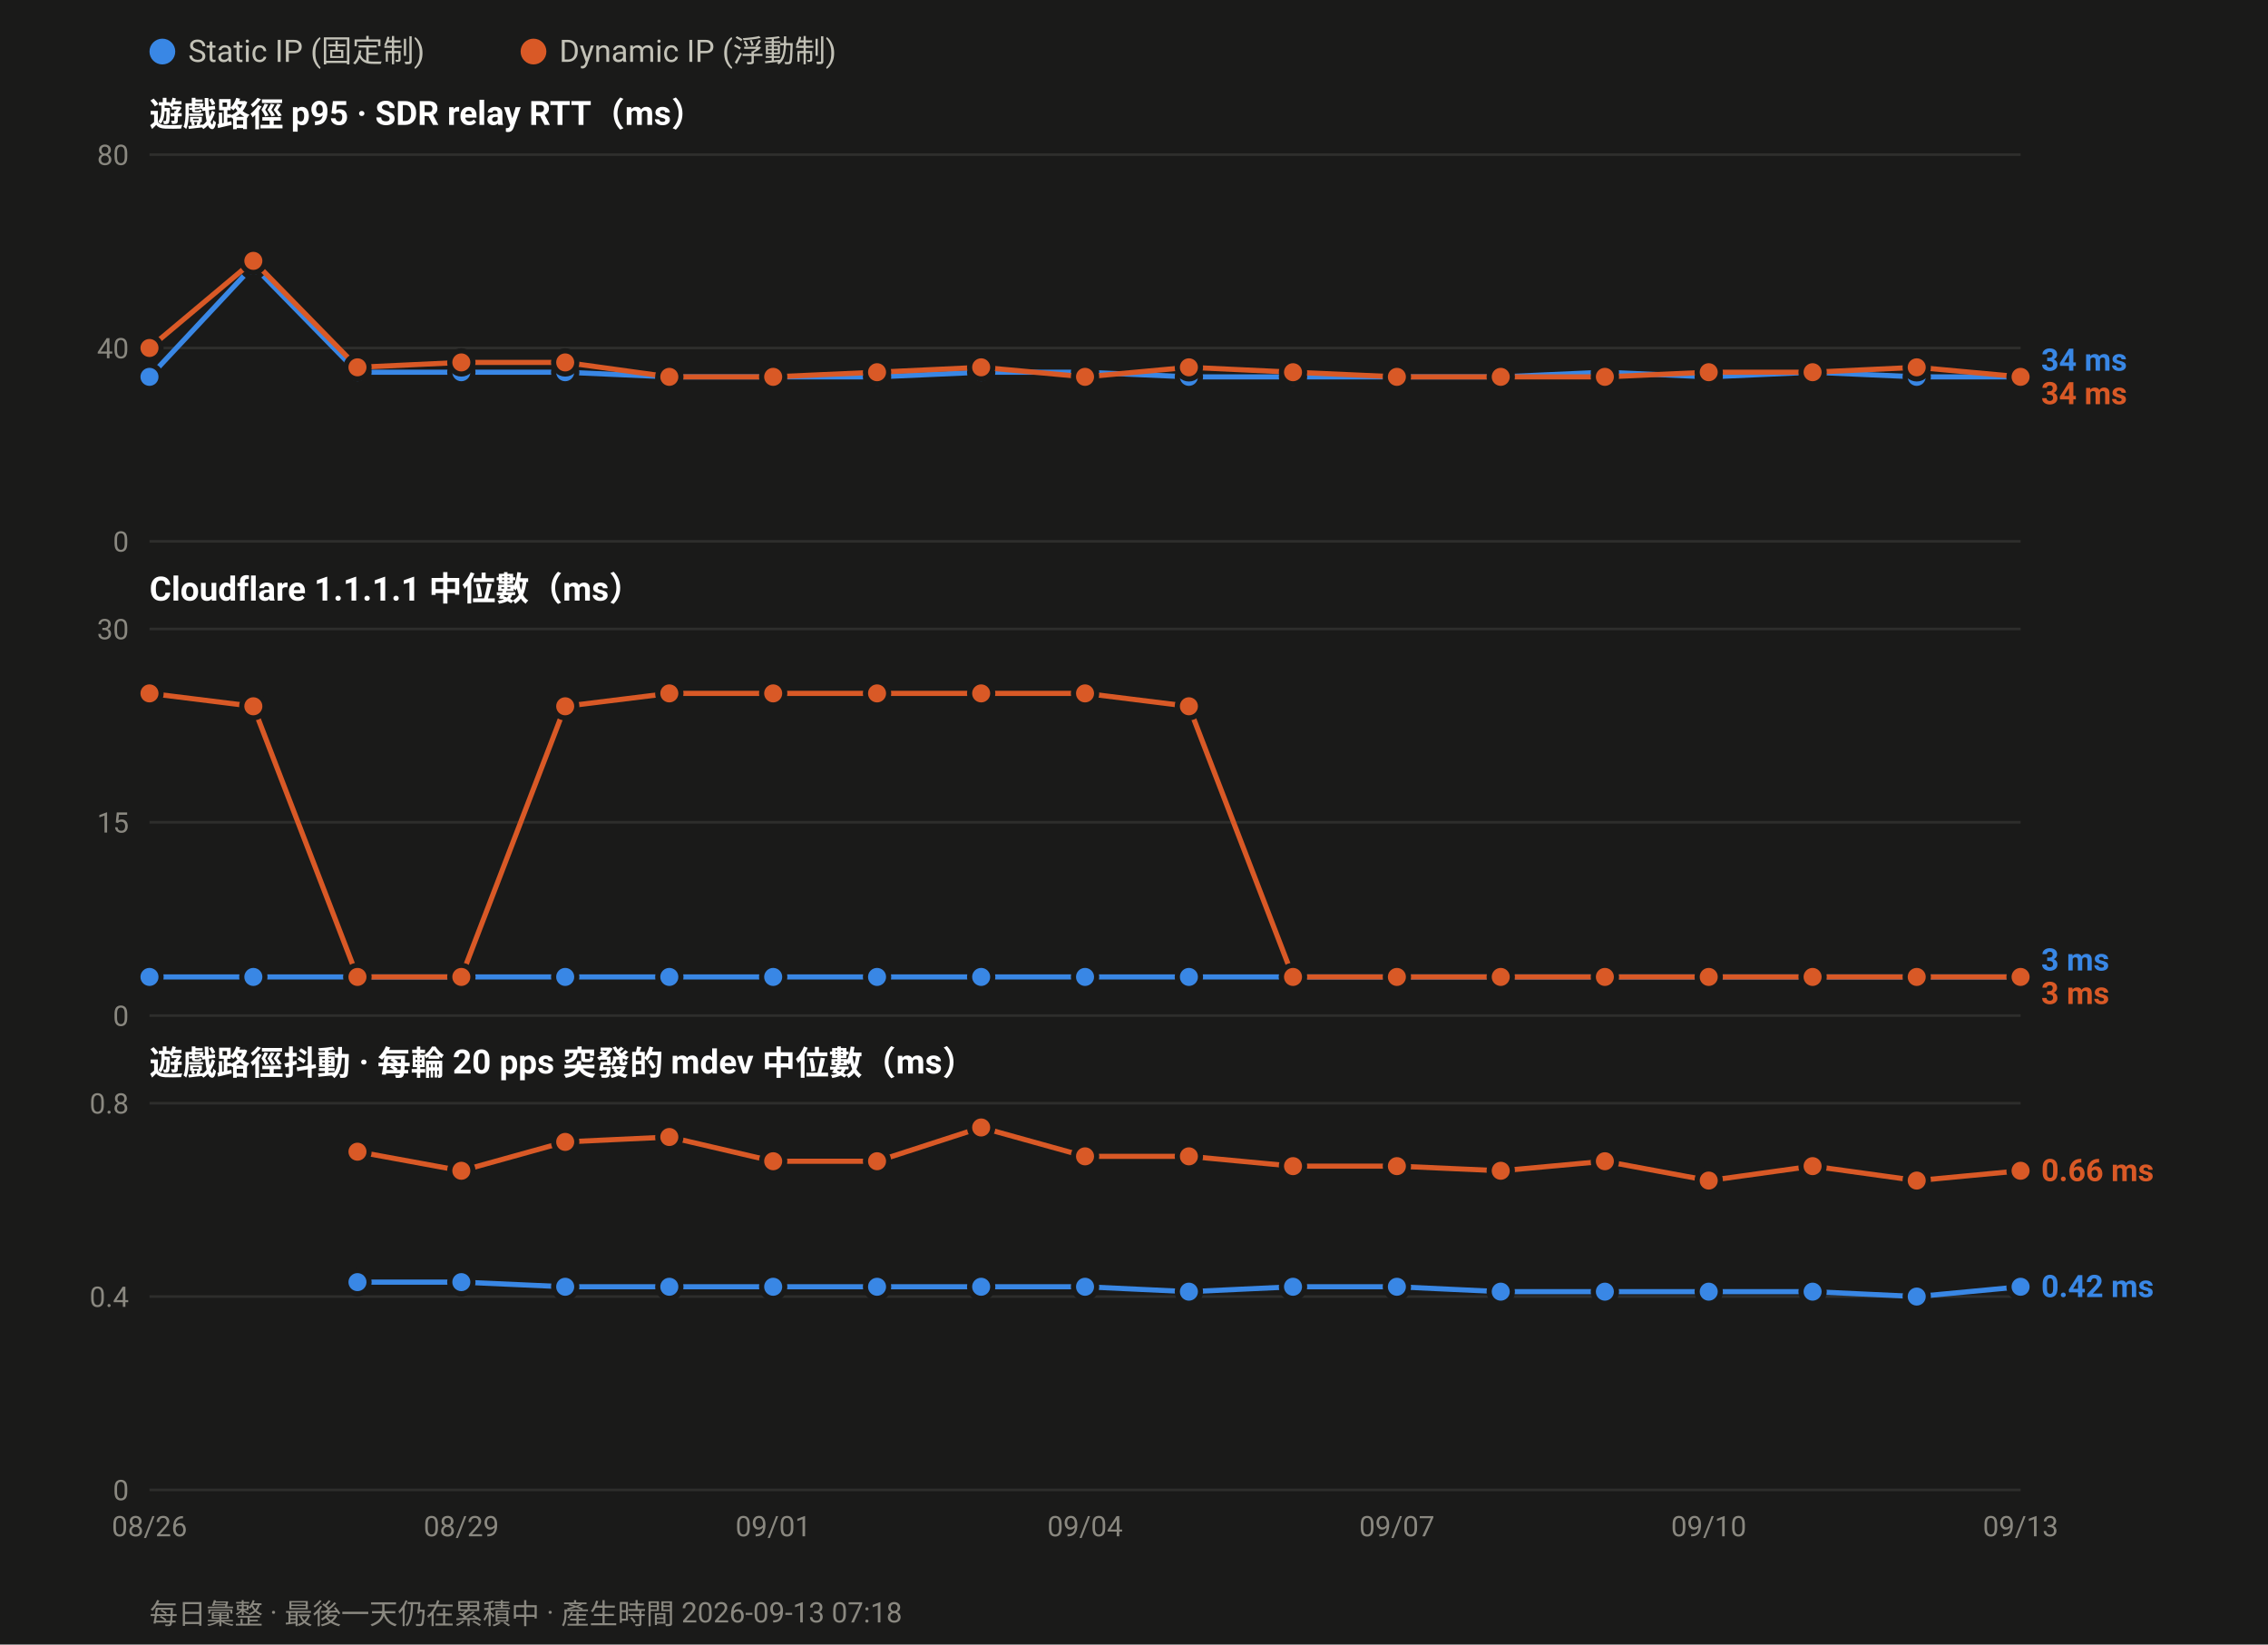
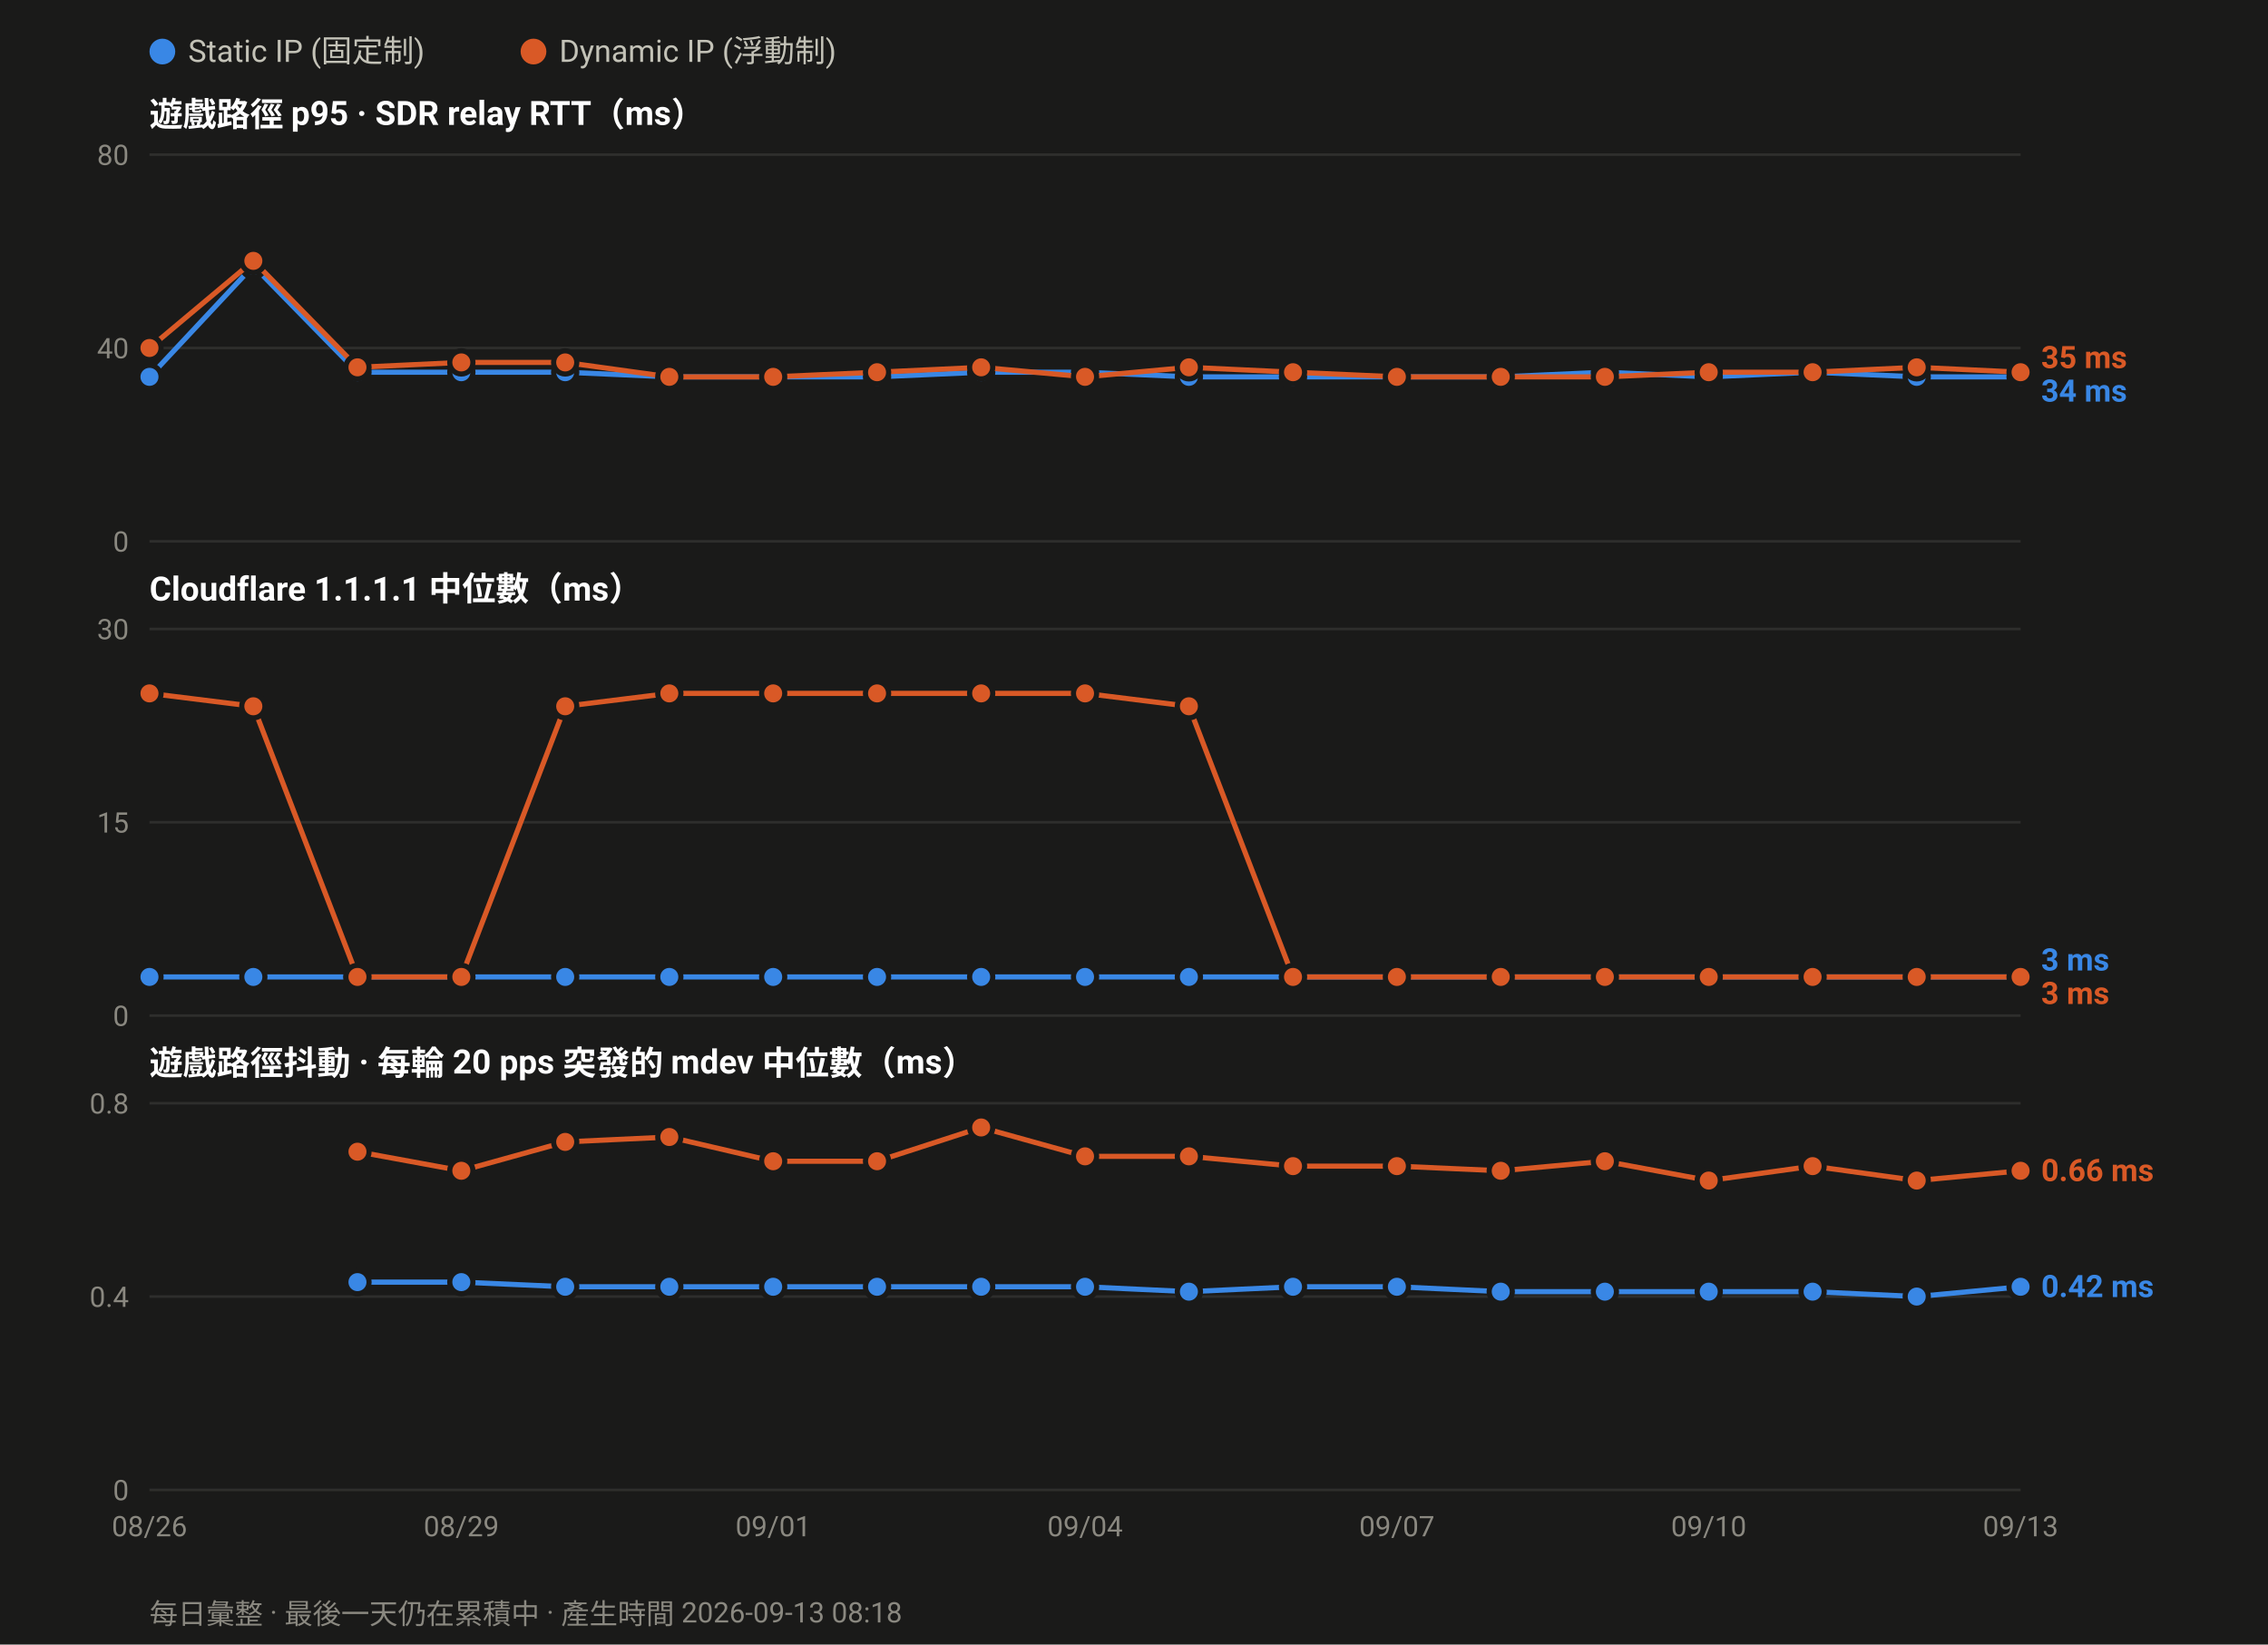
<svg xmlns="http://www.w3.org/2000/svg" width="880" height="638" viewBox="0 0 880 638" font-family="ui-sans-serif,-apple-system,Segoe UI,Roboto,Helvetica,Arial,sans-serif">
  <rect width="880" height="638" fill="#1a1a19" />
  <circle cx="63.0" cy="20" r="5" fill="#3987e5" />
  <text x="73.0" y="24" font-size="12" fill="#c3c2b7">Static IP (固定制)</text>
  <circle cx="207.0" cy="20" r="5" fill="#d95926" />
  <text x="217.0" y="24" font-size="12" fill="#c3c2b7">Dynamic IP (浮動制)</text>
  <text x="58" y="49.0" font-size="13" font-weight="600" fill="#ffffff">遊戲路徑 p95 · SDR relay RTT（ms）</text>
  <line x1="58" y1="210.0" x2="784.0" y2="210.0" stroke="#2e2e2c" stroke-width="1" />
  <text x="50" y="214.0" font-size="11" text-anchor="end" fill="#8a8880">0</text>
  <line x1="58" y1="135.0" x2="784.0" y2="135.0" stroke="#2e2e2c" stroke-width="1" />
  <text x="50" y="139.0" font-size="11" text-anchor="end" fill="#8a8880">40</text>
  <line x1="58" y1="60.0" x2="784.0" y2="60.0" stroke="#2e2e2c" stroke-width="1" />
  <text x="50" y="64.0" font-size="11" text-anchor="end" fill="#8a8880">80</text>
  <polyline fill="none" stroke="#3987e5" stroke-width="2" stroke-linejoin="round" points="58.0,146.2 98.3,103.1 138.7,144.4 179.0,144.4 219.3,144.4 259.7,146.2 300.0,146.2 340.3,146.2 380.7,144.4 421.0,144.4 461.3,146.2 501.7,146.2 542.0,146.2 582.3,146.2 622.7,144.4 663.0,146.2 703.3,144.4 743.7,146.2 784.0,146.2" />
  <circle cx="58.0" cy="146.2" r="4.5" fill="#3987e5" stroke="#1a1a19" stroke-width="2" />
  <circle cx="98.3" cy="103.1" r="4.5" fill="#3987e5" stroke="#1a1a19" stroke-width="2" />
  <circle cx="138.7" cy="144.4" r="4.5" fill="#3987e5" stroke="#1a1a19" stroke-width="2" />
  <circle cx="179.0" cy="144.4" r="4.5" fill="#3987e5" stroke="#1a1a19" stroke-width="2" />
  <circle cx="219.3" cy="144.4" r="4.5" fill="#3987e5" stroke="#1a1a19" stroke-width="2" />
  <circle cx="259.7" cy="146.2" r="4.5" fill="#3987e5" stroke="#1a1a19" stroke-width="2" />
  <circle cx="300.0" cy="146.2" r="4.5" fill="#3987e5" stroke="#1a1a19" stroke-width="2" />
  <circle cx="340.3" cy="146.2" r="4.5" fill="#3987e5" stroke="#1a1a19" stroke-width="2" />
  <circle cx="380.7" cy="144.4" r="4.5" fill="#3987e5" stroke="#1a1a19" stroke-width="2" />
  <circle cx="421.0" cy="144.4" r="4.5" fill="#3987e5" stroke="#1a1a19" stroke-width="2" />
  <circle cx="461.3" cy="146.2" r="4.5" fill="#3987e5" stroke="#1a1a19" stroke-width="2" />
  <circle cx="501.7" cy="146.2" r="4.5" fill="#3987e5" stroke="#1a1a19" stroke-width="2" />
  <circle cx="542.0" cy="146.2" r="4.5" fill="#3987e5" stroke="#1a1a19" stroke-width="2" />
  <circle cx="582.3" cy="146.2" r="4.5" fill="#3987e5" stroke="#1a1a19" stroke-width="2" />
  <circle cx="622.7" cy="144.4" r="4.5" fill="#3987e5" stroke="#1a1a19" stroke-width="2" />
  <circle cx="663.0" cy="146.2" r="4.5" fill="#3987e5" stroke="#1a1a19" stroke-width="2" />
  <circle cx="703.3" cy="144.4" r="4.5" fill="#3987e5" stroke="#1a1a19" stroke-width="2" />
  <circle cx="743.7" cy="146.2" r="4.5" fill="#3987e5" stroke="#1a1a19" stroke-width="2" />
  <circle cx="784.0" cy="146.2" r="4.5" fill="#3987e5" stroke="#1a1a19" stroke-width="2" />
-   <polyline fill="none" stroke="#d95926" stroke-width="2" stroke-linejoin="round" points="58.0,135.0 98.3,101.2 138.7,142.5 179.0,140.6 219.3,140.6 259.7,146.2 300.0,146.2 340.3,144.4 380.7,142.5 421.0,146.2 461.3,142.5 501.7,144.4 542.0,146.2 582.3,146.2 622.7,146.2 663.0,144.4 703.3,144.4 743.7,142.5 784.0,146.2" />
+   <polyline fill="none" stroke="#d95926" stroke-width="2" stroke-linejoin="round" points="58.0,135.0 98.3,101.2 138.7,142.5 179.0,140.6 219.3,140.6 259.7,146.2 300.0,146.2 340.3,144.4 380.7,142.5 421.0,146.2 461.3,142.5 501.7,144.4 542.0,146.2 582.3,146.2 622.7,146.2 663.0,144.4 703.3,144.4 743.7,142.5 784.0,144.4" />
  <circle cx="58.0" cy="135.0" r="4.5" fill="#d95926" stroke="#1a1a19" stroke-width="2" />
  <circle cx="98.3" cy="101.2" r="4.5" fill="#d95926" stroke="#1a1a19" stroke-width="2" />
  <circle cx="138.7" cy="142.5" r="4.5" fill="#d95926" stroke="#1a1a19" stroke-width="2" />
  <circle cx="179.0" cy="140.6" r="4.5" fill="#d95926" stroke="#1a1a19" stroke-width="2" />
  <circle cx="219.3" cy="140.6" r="4.5" fill="#d95926" stroke="#1a1a19" stroke-width="2" />
  <circle cx="259.7" cy="146.2" r="4.5" fill="#d95926" stroke="#1a1a19" stroke-width="2" />
  <circle cx="300.0" cy="146.2" r="4.5" fill="#d95926" stroke="#1a1a19" stroke-width="2" />
  <circle cx="340.3" cy="144.4" r="4.5" fill="#d95926" stroke="#1a1a19" stroke-width="2" />
  <circle cx="380.7" cy="142.5" r="4.5" fill="#d95926" stroke="#1a1a19" stroke-width="2" />
  <circle cx="421.0" cy="146.2" r="4.5" fill="#d95926" stroke="#1a1a19" stroke-width="2" />
  <circle cx="461.3" cy="142.5" r="4.5" fill="#d95926" stroke="#1a1a19" stroke-width="2" />
  <circle cx="501.7" cy="144.4" r="4.5" fill="#d95926" stroke="#1a1a19" stroke-width="2" />
  <circle cx="542.0" cy="146.2" r="4.5" fill="#d95926" stroke="#1a1a19" stroke-width="2" />
  <circle cx="582.3" cy="146.2" r="4.5" fill="#d95926" stroke="#1a1a19" stroke-width="2" />
  <circle cx="622.7" cy="146.2" r="4.5" fill="#d95926" stroke="#1a1a19" stroke-width="2" />
  <circle cx="663.0" cy="144.4" r="4.5" fill="#d95926" stroke="#1a1a19" stroke-width="2" />
  <circle cx="703.3" cy="144.4" r="4.5" fill="#d95926" stroke="#1a1a19" stroke-width="2" />
  <circle cx="743.7" cy="142.5" r="4.5" fill="#d95926" stroke="#1a1a19" stroke-width="2" />
-   <circle cx="784.0" cy="146.2" r="4.5" fill="#d95926" stroke="#1a1a19" stroke-width="2" />
-   <text x="792.0" y="143.8" font-size="12" font-weight="600" fill="#3987e5">34 ms</text>
-   <text x="792.0" y="156.8" font-size="12" font-weight="600" fill="#d95926">34 ms</text>
+   <circle cx="784.0" cy="144.4" r="4.5" fill="#d95926" stroke="#1a1a19" stroke-width="2" />
+   <text x="792.0" y="142.8" font-size="12" font-weight="600" fill="#d95926">35 ms</text>
+   <text x="792.0" y="155.8" font-size="12" font-weight="600" fill="#3987e5">34 ms</text>
  <text x="58" y="233.0" font-size="13" font-weight="600" fill="#ffffff">Cloudflare 1.1.1.1 中位數（ms）</text>
  <line x1="58" y1="394.0" x2="784.0" y2="394.0" stroke="#2e2e2c" stroke-width="1" />
  <text x="50" y="398.0" font-size="11" text-anchor="end" fill="#8a8880">0</text>
  <line x1="58" y1="319.0" x2="784.0" y2="319.0" stroke="#2e2e2c" stroke-width="1" />
  <text x="50" y="323.0" font-size="11" text-anchor="end" fill="#8a8880">15</text>
  <line x1="58" y1="244.0" x2="784.0" y2="244.0" stroke="#2e2e2c" stroke-width="1" />
  <text x="50" y="248.0" font-size="11" text-anchor="end" fill="#8a8880">30</text>
  <polyline fill="none" stroke="#3987e5" stroke-width="2" stroke-linejoin="round" points="58.0,379.0 98.3,379.0 138.7,379.0 179.0,379.0 219.3,379.0 259.7,379.0 300.0,379.0 340.3,379.0 380.7,379.0 421.0,379.0 461.3,379.0 501.7,379.0 542.0,379.0 582.3,379.0 622.7,379.0 663.0,379.0 703.3,379.0 743.7,379.0 784.0,379.0" />
  <circle cx="58.0" cy="379.0" r="4.5" fill="#3987e5" stroke="#1a1a19" stroke-width="2" />
  <circle cx="98.3" cy="379.0" r="4.5" fill="#3987e5" stroke="#1a1a19" stroke-width="2" />
  <circle cx="138.7" cy="379.0" r="4.5" fill="#3987e5" stroke="#1a1a19" stroke-width="2" />
  <circle cx="179.0" cy="379.0" r="4.5" fill="#3987e5" stroke="#1a1a19" stroke-width="2" />
  <circle cx="219.3" cy="379.0" r="4.5" fill="#3987e5" stroke="#1a1a19" stroke-width="2" />
  <circle cx="259.7" cy="379.0" r="4.5" fill="#3987e5" stroke="#1a1a19" stroke-width="2" />
  <circle cx="300.0" cy="379.0" r="4.5" fill="#3987e5" stroke="#1a1a19" stroke-width="2" />
  <circle cx="340.3" cy="379.0" r="4.5" fill="#3987e5" stroke="#1a1a19" stroke-width="2" />
  <circle cx="380.7" cy="379.0" r="4.5" fill="#3987e5" stroke="#1a1a19" stroke-width="2" />
  <circle cx="421.0" cy="379.0" r="4.5" fill="#3987e5" stroke="#1a1a19" stroke-width="2" />
  <circle cx="461.3" cy="379.0" r="4.5" fill="#3987e5" stroke="#1a1a19" stroke-width="2" />
  <circle cx="501.7" cy="379.0" r="4.5" fill="#3987e5" stroke="#1a1a19" stroke-width="2" />
  <circle cx="542.0" cy="379.0" r="4.5" fill="#3987e5" stroke="#1a1a19" stroke-width="2" />
  <circle cx="582.3" cy="379.0" r="4.5" fill="#3987e5" stroke="#1a1a19" stroke-width="2" />
  <circle cx="622.7" cy="379.0" r="4.5" fill="#3987e5" stroke="#1a1a19" stroke-width="2" />
  <circle cx="663.0" cy="379.0" r="4.5" fill="#3987e5" stroke="#1a1a19" stroke-width="2" />
  <circle cx="703.3" cy="379.0" r="4.5" fill="#3987e5" stroke="#1a1a19" stroke-width="2" />
  <circle cx="743.7" cy="379.0" r="4.5" fill="#3987e5" stroke="#1a1a19" stroke-width="2" />
  <circle cx="784.0" cy="379.0" r="4.5" fill="#3987e5" stroke="#1a1a19" stroke-width="2" />
  <polyline fill="none" stroke="#d95926" stroke-width="2" stroke-linejoin="round" points="58.0,269.0 98.3,274.0 138.7,379.0 179.0,379.0 219.3,274.0 259.7,269.0 300.0,269.0 340.3,269.0 380.7,269.0 421.0,269.0 461.3,274.0 501.7,379.0 542.0,379.0 582.3,379.0 622.7,379.0 663.0,379.0 703.3,379.0 743.7,379.0 784.0,379.0" />
  <circle cx="58.0" cy="269.0" r="4.5" fill="#d95926" stroke="#1a1a19" stroke-width="2" />
  <circle cx="98.3" cy="274.0" r="4.5" fill="#d95926" stroke="#1a1a19" stroke-width="2" />
  <circle cx="138.7" cy="379.0" r="4.5" fill="#d95926" stroke="#1a1a19" stroke-width="2" />
  <circle cx="179.0" cy="379.0" r="4.5" fill="#d95926" stroke="#1a1a19" stroke-width="2" />
  <circle cx="219.3" cy="274.0" r="4.5" fill="#d95926" stroke="#1a1a19" stroke-width="2" />
  <circle cx="259.7" cy="269.0" r="4.5" fill="#d95926" stroke="#1a1a19" stroke-width="2" />
  <circle cx="300.0" cy="269.0" r="4.5" fill="#d95926" stroke="#1a1a19" stroke-width="2" />
  <circle cx="340.3" cy="269.0" r="4.5" fill="#d95926" stroke="#1a1a19" stroke-width="2" />
  <circle cx="380.7" cy="269.0" r="4.5" fill="#d95926" stroke="#1a1a19" stroke-width="2" />
  <circle cx="421.0" cy="269.0" r="4.5" fill="#d95926" stroke="#1a1a19" stroke-width="2" />
  <circle cx="461.3" cy="274.0" r="4.5" fill="#d95926" stroke="#1a1a19" stroke-width="2" />
  <circle cx="501.7" cy="379.0" r="4.5" fill="#d95926" stroke="#1a1a19" stroke-width="2" />
  <circle cx="542.0" cy="379.0" r="4.5" fill="#d95926" stroke="#1a1a19" stroke-width="2" />
  <circle cx="582.3" cy="379.0" r="4.5" fill="#d95926" stroke="#1a1a19" stroke-width="2" />
  <circle cx="622.7" cy="379.0" r="4.5" fill="#d95926" stroke="#1a1a19" stroke-width="2" />
  <circle cx="663.0" cy="379.0" r="4.5" fill="#d95926" stroke="#1a1a19" stroke-width="2" />
  <circle cx="703.3" cy="379.0" r="4.5" fill="#d95926" stroke="#1a1a19" stroke-width="2" />
  <circle cx="743.7" cy="379.0" r="4.5" fill="#d95926" stroke="#1a1a19" stroke-width="2" />
  <circle cx="784.0" cy="379.0" r="4.5" fill="#d95926" stroke="#1a1a19" stroke-width="2" />
  <text x="792.0" y="376.5" font-size="12" font-weight="600" fill="#3987e5">3 ms</text>
  <text x="792.0" y="389.5" font-size="12" font-weight="600" fill="#d95926">3 ms</text>
  <text x="58" y="417.0" font-size="13" font-weight="600" fill="#ffffff">遊戲路徑抖動 · 每輪 20 pps 突發的 mdev 中位數（ms）</text>
  <line x1="58" y1="578.0" x2="784.0" y2="578.0" stroke="#2e2e2c" stroke-width="1" />
  <text x="50" y="582.0" font-size="11" text-anchor="end" fill="#8a8880">0</text>
  <line x1="58" y1="503.0" x2="784.0" y2="503.0" stroke="#2e2e2c" stroke-width="1" />
  <text x="50" y="507.0" font-size="11" text-anchor="end" fill="#8a8880">0.4</text>
  <line x1="58" y1="428.0" x2="784.0" y2="428.0" stroke="#2e2e2c" stroke-width="1" />
  <text x="50" y="432.0" font-size="11" text-anchor="end" fill="#8a8880">0.8</text>
  <polyline fill="none" stroke="#3987e5" stroke-width="2" stroke-linejoin="round" points="138.7,497.4 179.0,497.4 219.3,499.2 259.7,499.2 300.0,499.2 340.3,499.2 380.7,499.2 421.0,499.2 461.3,501.1 501.7,499.2 542.0,499.2 582.3,501.1 622.7,501.1 663.0,501.1 703.3,501.1 743.7,503.0 784.0,499.2" />
  <circle cx="138.7" cy="497.4" r="4.5" fill="#3987e5" stroke="#1a1a19" stroke-width="2" />
  <circle cx="179.0" cy="497.4" r="4.5" fill="#3987e5" stroke="#1a1a19" stroke-width="2" />
  <circle cx="219.3" cy="499.2" r="4.5" fill="#3987e5" stroke="#1a1a19" stroke-width="2" />
  <circle cx="259.7" cy="499.2" r="4.5" fill="#3987e5" stroke="#1a1a19" stroke-width="2" />
  <circle cx="300.0" cy="499.2" r="4.5" fill="#3987e5" stroke="#1a1a19" stroke-width="2" />
  <circle cx="340.3" cy="499.2" r="4.5" fill="#3987e5" stroke="#1a1a19" stroke-width="2" />
  <circle cx="380.7" cy="499.2" r="4.5" fill="#3987e5" stroke="#1a1a19" stroke-width="2" />
  <circle cx="421.0" cy="499.2" r="4.5" fill="#3987e5" stroke="#1a1a19" stroke-width="2" />
  <circle cx="461.3" cy="501.1" r="4.5" fill="#3987e5" stroke="#1a1a19" stroke-width="2" />
  <circle cx="501.7" cy="499.2" r="4.5" fill="#3987e5" stroke="#1a1a19" stroke-width="2" />
  <circle cx="542.0" cy="499.2" r="4.5" fill="#3987e5" stroke="#1a1a19" stroke-width="2" />
  <circle cx="582.3" cy="501.1" r="4.5" fill="#3987e5" stroke="#1a1a19" stroke-width="2" />
  <circle cx="622.7" cy="501.1" r="4.5" fill="#3987e5" stroke="#1a1a19" stroke-width="2" />
  <circle cx="663.0" cy="501.1" r="4.5" fill="#3987e5" stroke="#1a1a19" stroke-width="2" />
  <circle cx="703.3" cy="501.1" r="4.5" fill="#3987e5" stroke="#1a1a19" stroke-width="2" />
  <circle cx="743.7" cy="503.0" r="4.5" fill="#3987e5" stroke="#1a1a19" stroke-width="2" />
  <circle cx="784.0" cy="499.2" r="4.5" fill="#3987e5" stroke="#1a1a19" stroke-width="2" />
  <polyline fill="none" stroke="#d95926" stroke-width="2" stroke-linejoin="round" points="138.7,446.8 179.0,454.2 219.3,443.0 259.7,441.1 300.0,450.5 340.3,450.5 380.7,437.4 421.0,448.6 461.3,448.6 501.7,452.4 542.0,452.4 582.3,454.2 622.7,450.5 663.0,458.0 703.3,452.4 743.7,458.0 784.0,454.2" />
  <circle cx="138.7" cy="446.8" r="4.5" fill="#d95926" stroke="#1a1a19" stroke-width="2" />
  <circle cx="179.0" cy="454.2" r="4.5" fill="#d95926" stroke="#1a1a19" stroke-width="2" />
  <circle cx="219.3" cy="443.0" r="4.5" fill="#d95926" stroke="#1a1a19" stroke-width="2" />
  <circle cx="259.7" cy="441.1" r="4.5" fill="#d95926" stroke="#1a1a19" stroke-width="2" />
  <circle cx="300.0" cy="450.5" r="4.5" fill="#d95926" stroke="#1a1a19" stroke-width="2" />
  <circle cx="340.3" cy="450.5" r="4.5" fill="#d95926" stroke="#1a1a19" stroke-width="2" />
  <circle cx="380.7" cy="437.4" r="4.5" fill="#d95926" stroke="#1a1a19" stroke-width="2" />
  <circle cx="421.0" cy="448.6" r="4.5" fill="#d95926" stroke="#1a1a19" stroke-width="2" />
  <circle cx="461.3" cy="448.6" r="4.5" fill="#d95926" stroke="#1a1a19" stroke-width="2" />
  <circle cx="501.7" cy="452.4" r="4.5" fill="#d95926" stroke="#1a1a19" stroke-width="2" />
  <circle cx="542.0" cy="452.4" r="4.5" fill="#d95926" stroke="#1a1a19" stroke-width="2" />
  <circle cx="582.3" cy="454.2" r="4.5" fill="#d95926" stroke="#1a1a19" stroke-width="2" />
  <circle cx="622.7" cy="450.5" r="4.5" fill="#d95926" stroke="#1a1a19" stroke-width="2" />
  <circle cx="663.0" cy="458.0" r="4.5" fill="#d95926" stroke="#1a1a19" stroke-width="2" />
  <circle cx="703.3" cy="452.4" r="4.5" fill="#d95926" stroke="#1a1a19" stroke-width="2" />
  <circle cx="743.7" cy="458.0" r="4.5" fill="#d95926" stroke="#1a1a19" stroke-width="2" />
  <circle cx="784.0" cy="454.2" r="4.5" fill="#d95926" stroke="#1a1a19" stroke-width="2" />
  <text x="792.0" y="458.2" font-size="12" font-weight="600" fill="#d95926">0.66 ms</text>
  <text x="792.0" y="503.2" font-size="12" font-weight="600" fill="#3987e5">0.42 ms</text>
  <text x="58.0" y="596.0" font-size="11" text-anchor="middle" fill="#8a8880">08/26</text>
  <text x="179.0" y="596.0" font-size="11" text-anchor="middle" fill="#8a8880">08/29</text>
  <text x="300.0" y="596.0" font-size="11" text-anchor="middle" fill="#8a8880">09/01</text>
  <text x="421.0" y="596.0" font-size="11" text-anchor="middle" fill="#8a8880">09/04</text>
  <text x="542.0" y="596.0" font-size="11" text-anchor="middle" fill="#8a8880">09/07</text>
  <text x="663.0" y="596.0" font-size="11" text-anchor="middle" fill="#8a8880">09/10</text>
  <text x="784.0" y="596.0" font-size="11" text-anchor="middle" fill="#8a8880">09/13</text>
-   <text x="58" y="630" font-size="11" fill="#8a8880">每日彙整 · 最後一天仍在累積中 · 產生時間 2026-09-13 07:18</text>
+   <text x="58" y="630" font-size="11" fill="#8a8880">每日彙整 · 最後一天仍在累積中 · 產生時間 2026-09-13 08:18</text>
</svg>
